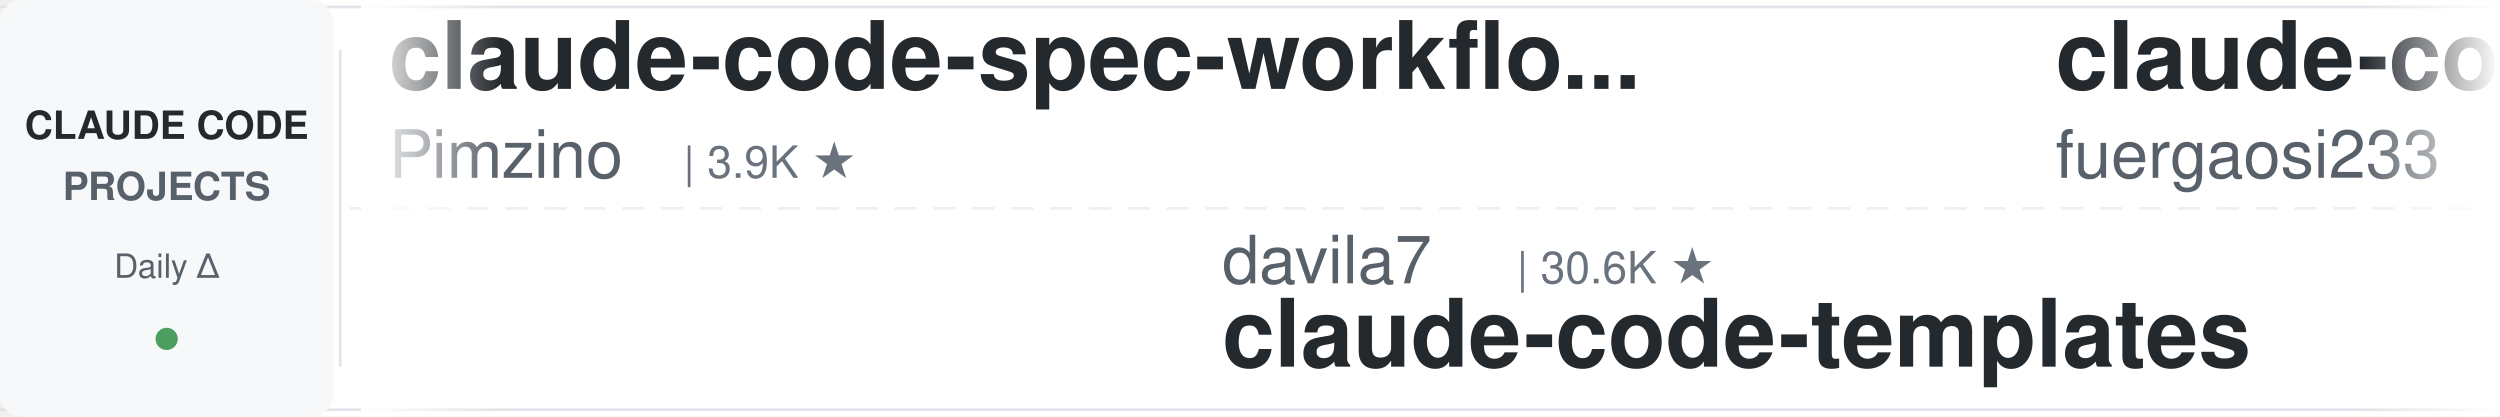
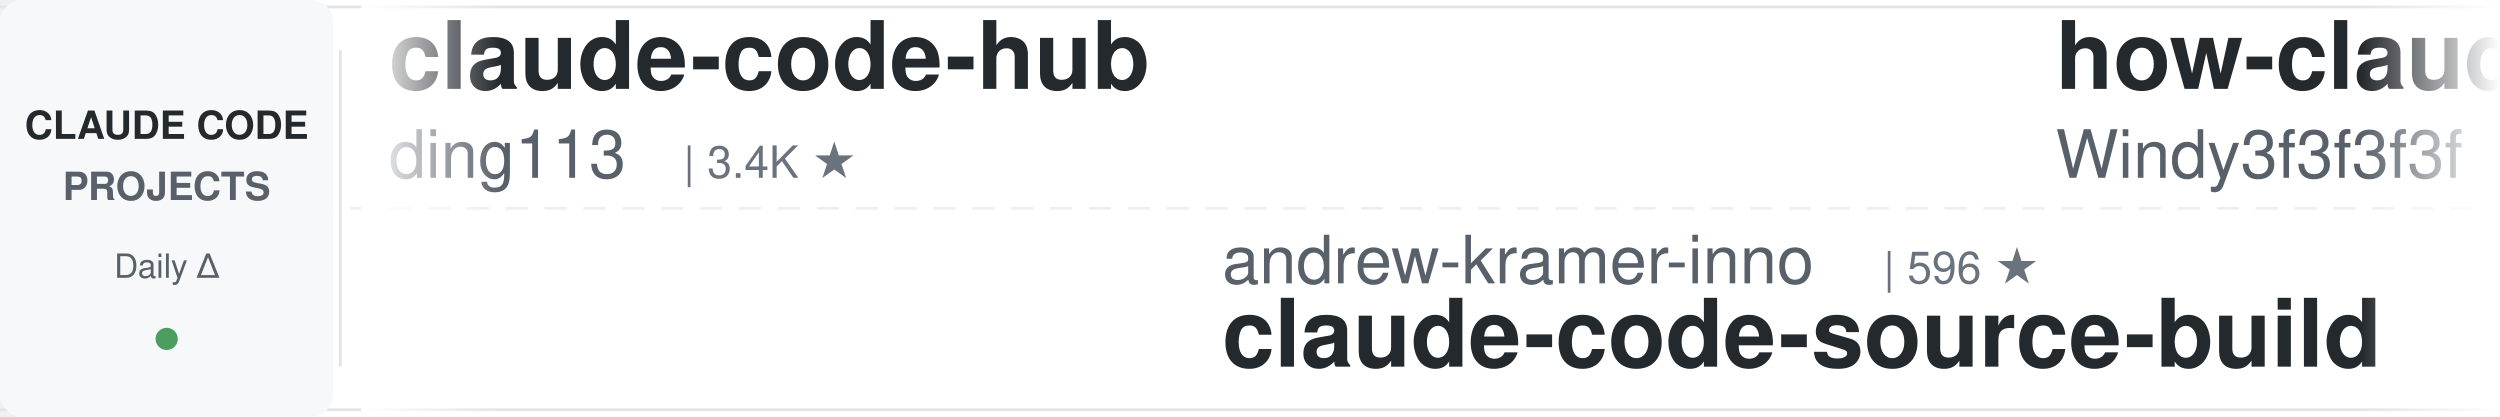
<svg xmlns="http://www.w3.org/2000/svg" width="900" height="150">
  <defs>
    <linearGradient id="leftFade" x1="0%" y1="0%" x2="100%" y2="0%">
      <stop offset="0%" style="stop-color:#ffffff;stop-opacity:1" />
      <stop offset="100%" style="stop-color:#ffffff;stop-opacity:0" />
    </linearGradient>
    <linearGradient id="rightFade" x1="0%" y1="0%" x2="100%" y2="0%">
      <stop offset="0%" style="stop-color:#ffffff;stop-opacity:0" />
      <stop offset="100%" style="stop-color:#ffffff;stop-opacity:1" />
    </linearGradient>
  </defs>
  <rect width="900" height="150" fill="#ffffff" rx="8" />
  <rect x="0" y="2" width="900" height="1" fill="#e1e4e8" />
  <rect x="0" y="147" width="900" height="1" fill="#e1e4e8" />
  <line x1="0" y1="75" x2="900" y2="75" stroke="#e1e4e8" stroke-width="1" stroke-dasharray="8 6" opacity="0.6" />
  <rect x="0" y="0" width="120" height="150" fill="#f6f8fa" rx="8" />
  <text x="60" y="50" font-family="-apple-system, BlinkMacSystemFont, 'Segoe UI', Helvetica, Arial, sans-serif" font-size="14" font-weight="600" fill="#24292e" text-anchor="middle">CLAUDE CODE</text>
  <text x="60" y="72" font-family="-apple-system, BlinkMacSystemFont, 'Segoe UI', Helvetica, Arial, sans-serif" font-size="14" font-weight="600" fill="#586069" text-anchor="middle">PROJECTS</text>
  <text x="60" y="100" font-family="-apple-system, BlinkMacSystemFont, 'Segoe UI', Helvetica, Arial, sans-serif" font-size="12" font-weight="500" fill="#586069" text-anchor="middle">Daily Δ</text>
  <circle cx="60" cy="122" r="4" fill="#22863a" opacity="0.8" />
  <rect x="122" y="18" width="1" height="114" fill="#e1e4e8" />
  <clipPath id="tickerClip">
    <rect x="130" y="0" width="770" height="150" />
  </clipPath>
  <g clip-path="url(#tickerClip)">
    <g id="tickerItems">
      <animateTransform attributeName="transform" attributeType="XML" type="translate" from="0 0" to="-3000 0" dur="54s" repeatCount="indefinite" />
      <g transform="translate(0, 0)">
-         <text x="140" y="32" font-family="-apple-system, BlinkMacSystemFont, 'Segoe UI', Helvetica, Arial, sans-serif" font-size="34" font-weight="600" fill="#24292e">claude-code-spec-workflo...</text>
-         <text x="140" y="64" font-family="-apple-system, BlinkMacSystemFont, 'Segoe UI', Helvetica, Arial, sans-serif" font-size="24" font-weight="400" fill="#586069">Pimzino</text>
-         <text x="246" y="64" font-family="-apple-system, BlinkMacSystemFont, 'Segoe UI', Helvetica, Arial, sans-serif" font-size="16" font-weight="500" fill="#6a737d">| 3.9K ★</text>
+         <text x="140" y="32" font-family="-apple-system, BlinkMacSystemFont, 'Segoe UI', Helvetica, Arial, sans-serif" font-size="34" font-weight="600" fill="#24292e">claude-code-hub</text>
+         <text x="140" y="64" font-family="-apple-system, BlinkMacSystemFont, 'Segoe UI', Helvetica, Arial, sans-serif" font-size="24" font-weight="400" fill="#586069">ding113</text>
+         <text x="246" y="64" font-family="-apple-system, BlinkMacSystemFont, 'Segoe UI', Helvetica, Arial, sans-serif" font-size="16" font-weight="500" fill="#6a737d">| 3.4K ★</text>
      </g>
      <g transform="translate(300, 0)">
-         <text x="140" y="102" font-family="-apple-system, BlinkMacSystemFont, 'Segoe UI', Helvetica, Arial, sans-serif" font-size="24" font-weight="400" fill="#586069">davila7</text>
-         <text x="246" y="102" font-family="-apple-system, BlinkMacSystemFont, 'Segoe UI', Helvetica, Arial, sans-serif" font-size="16" font-weight="500" fill="#6a737d">| 30.6K ★</text>
-         <text x="140" y="132" font-family="-apple-system, BlinkMacSystemFont, 'Segoe UI', Helvetica, Arial, sans-serif" font-size="34" font-weight="600" fill="#24292e">claude-code-templates</text>
+         <text x="140" y="102" font-family="-apple-system, BlinkMacSystemFont, 'Segoe UI', Helvetica, Arial, sans-serif" font-size="24" font-weight="400" fill="#586069">andrew-kramer-inno</text>
+         <text x="378" y="102" font-family="-apple-system, BlinkMacSystemFont, 'Segoe UI', Helvetica, Arial, sans-serif" font-size="16" font-weight="500" fill="#6a737d">| 596 ★</text>
+         <text x="140" y="132" font-family="-apple-system, BlinkMacSystemFont, 'Segoe UI', Helvetica, Arial, sans-serif" font-size="34" font-weight="600" fill="#24292e">claude-code-source-build</text>
      </g>
      <g transform="translate(600, 0)">
-         <text x="140" y="32" font-family="-apple-system, BlinkMacSystemFont, 'Segoe UI', Helvetica, Arial, sans-serif" font-size="34" font-weight="600" fill="#24292e">claude-code-proxy</text>
-         <text x="140" y="64" font-family="-apple-system, BlinkMacSystemFont, 'Segoe UI', Helvetica, Arial, sans-serif" font-size="24" font-weight="400" fill="#586069">fuergaosi233</text>
-         <text x="306" y="64" font-family="-apple-system, BlinkMacSystemFont, 'Segoe UI', Helvetica, Arial, sans-serif" font-size="16" font-weight="500" fill="#6a737d">| 2.8K ★</text>
+         <text x="140" y="32" font-family="-apple-system, BlinkMacSystemFont, 'Segoe UI', Helvetica, Arial, sans-serif" font-size="34" font-weight="600" fill="#24292e">how-claude-code-works</text>
+         <text x="140" y="64" font-family="-apple-system, BlinkMacSystemFont, 'Segoe UI', Helvetica, Arial, sans-serif" font-size="24" font-weight="400" fill="#586069">Windy3f3f3f3f</text>
+         <text x="318" y="64" font-family="-apple-system, BlinkMacSystemFont, 'Segoe UI', Helvetica, Arial, sans-serif" font-size="16" font-weight="500" fill="#6a737d">| 3.6K ★</text>
      </g>
      <g transform="translate(900, 0)">
-         <text x="140" y="102" font-family="-apple-system, BlinkMacSystemFont, 'Segoe UI', Helvetica, Arial, sans-serif" font-size="24" font-weight="400" fill="#586069">affaan-m</text>
-         <text x="258" y="102" font-family="-apple-system, BlinkMacSystemFont, 'Segoe UI', Helvetica, Arial, sans-serif" font-size="16" font-weight="500" fill="#6a737d">| 255.1K ★</text>
-         <text x="140" y="132" font-family="-apple-system, BlinkMacSystemFont, 'Segoe UI', Helvetica, Arial, sans-serif" font-size="34" font-weight="600" fill="#24292e">ECC</text>
+         <text x="140" y="102" font-family="-apple-system, BlinkMacSystemFont, 'Segoe UI', Helvetica, Arial, sans-serif" font-size="24" font-weight="400" fill="#586069">rohitg00</text>
+         <text x="258" y="102" font-family="-apple-system, BlinkMacSystemFont, 'Segoe UI', Helvetica, Arial, sans-serif" font-size="16" font-weight="500" fill="#6a737d">| 2.6K ★</text>
+         <text x="140" y="132" font-family="-apple-system, BlinkMacSystemFont, 'Segoe UI', Helvetica, Arial, sans-serif" font-size="34" font-weight="600" fill="#24292e">awesome-claude-code-tool...</text>
      </g>
      <g transform="translate(1200, 0)">
-         <text x="140" y="32" font-family="-apple-system, BlinkMacSystemFont, 'Segoe UI', Helvetica, Arial, sans-serif" font-size="34" font-weight="600" fill="#24292e">claude-code-source</text>
-         <text x="140" y="64" font-family="-apple-system, BlinkMacSystemFont, 'Segoe UI', Helvetica, Arial, sans-serif" font-size="24" font-weight="400" fill="#586069">hangsman</text>
-         <text x="258" y="64" font-family="-apple-system, BlinkMacSystemFont, 'Segoe UI', Helvetica, Arial, sans-serif" font-size="16" font-weight="500" fill="#6a737d">| 794 ★</text>
+         <text x="140" y="32" font-family="-apple-system, BlinkMacSystemFont, 'Segoe UI', Helvetica, Arial, sans-serif" font-size="34" font-weight="600" fill="#24292e">everything-claude-code-z...</text>
+         <text x="140" y="64" font-family="-apple-system, BlinkMacSystemFont, 'Segoe UI', Helvetica, Arial, sans-serif" font-size="24" font-weight="400" fill="#586069">xu-xiang</text>
+         <text x="258" y="64" font-family="-apple-system, BlinkMacSystemFont, 'Segoe UI', Helvetica, Arial, sans-serif" font-size="16" font-weight="500" fill="#6a737d">| 1.9K ★</text>
      </g>
      <g transform="translate(1500, 0)">
-         <text x="140" y="102" font-family="-apple-system, BlinkMacSystemFont, 'Segoe UI', Helvetica, Arial, sans-serif" font-size="24" font-weight="400" fill="#586069">alejandrobalderas</text>
-         <text x="366" y="102" font-family="-apple-system, BlinkMacSystemFont, 'Segoe UI', Helvetica, Arial, sans-serif" font-size="16" font-weight="500" fill="#6a737d">| 2.8K ★</text>
-         <text x="140" y="132" font-family="-apple-system, BlinkMacSystemFont, 'Segoe UI', Helvetica, Arial, sans-serif" font-size="34" font-weight="600" fill="#24292e">claude-code-from-source</text>
+         <text x="140" y="102" font-family="-apple-system, BlinkMacSystemFont, 'Segoe UI', Helvetica, Arial, sans-serif" font-size="24" font-weight="400" fill="#586069">Donchitos</text>
+         <text x="270" y="102" font-family="-apple-system, BlinkMacSystemFont, 'Segoe UI', Helvetica, Arial, sans-serif" font-size="16" font-weight="500" fill="#6a737d">| 24.9K ★</text>
+         <text x="140" y="132" font-family="-apple-system, BlinkMacSystemFont, 'Segoe UI', Helvetica, Arial, sans-serif" font-size="34" font-weight="600" fill="#24292e">Claude-Code-Game-Studios</text>
      </g>
      <g transform="translate(1800, 0)">
-         <text x="140" y="32" font-family="-apple-system, BlinkMacSystemFont, 'Segoe UI', Helvetica, Arial, sans-serif" font-size="34" font-weight="600" fill="#24292e">claude-code-base-action</text>
-         <text x="140" y="64" font-family="-apple-system, BlinkMacSystemFont, 'Segoe UI', Helvetica, Arial, sans-serif" font-size="24" font-weight="400" fill="#586069">anthropics</text>
-         <text x="282" y="64" font-family="-apple-system, BlinkMacSystemFont, 'Segoe UI', Helvetica, Arial, sans-serif" font-size="16" font-weight="500" fill="#6a737d">| 974 ★</text>
+         <text x="140" y="32" font-family="-apple-system, BlinkMacSystemFont, 'Segoe UI', Helvetica, Arial, sans-serif" font-size="34" font-weight="600" fill="#24292e">everything-claude-code</text>
+         <text x="140" y="64" font-family="-apple-system, BlinkMacSystemFont, 'Segoe UI', Helvetica, Arial, sans-serif" font-size="24" font-weight="400" fill="#586069">WorldFlowAI</text>
+         <text x="294" y="64" font-family="-apple-system, BlinkMacSystemFont, 'Segoe UI', Helvetica, Arial, sans-serif" font-size="16" font-weight="500" fill="#6a737d">| 2.7K ★</text>
      </g>
      <g transform="translate(2100, 0)">
-         <text x="140" y="102" font-family="-apple-system, BlinkMacSystemFont, 'Segoe UI', Helvetica, Arial, sans-serif" font-size="24" font-weight="400" fill="#586069">Yeachan-Heo</text>
-         <text x="294" y="102" font-family="-apple-system, BlinkMacSystemFont, 'Segoe UI', Helvetica, Arial, sans-serif" font-size="16" font-weight="500" fill="#6a737d">| 39.1K ★</text>
-         <text x="140" y="132" font-family="-apple-system, BlinkMacSystemFont, 'Segoe UI', Helvetica, Arial, sans-serif" font-size="34" font-weight="600" fill="#24292e">oh-my-claudecode</text>
+         <text x="140" y="102" font-family="-apple-system, BlinkMacSystemFont, 'Segoe UI', Helvetica, Arial, sans-serif" font-size="24" font-weight="400" fill="#586069">shanraisshan</text>
+         <text x="306" y="102" font-family="-apple-system, BlinkMacSystemFont, 'Segoe UI', Helvetica, Arial, sans-serif" font-size="16" font-weight="500" fill="#6a737d">| 65.8K ★</text>
+         <text x="140" y="132" font-family="-apple-system, BlinkMacSystemFont, 'Segoe UI', Helvetica, Arial, sans-serif" font-size="34" font-weight="600" fill="#24292e">claude-code-best-practic...</text>
      </g>
      <g transform="translate(2400, 0)">
        <text x="140" y="32" font-family="-apple-system, BlinkMacSystemFont, 'Segoe UI', Helvetica, Arial, sans-serif" font-size="34" font-weight="600" fill="#24292e">claude-coder</text>
        <text x="140" y="64" font-family="-apple-system, BlinkMacSystemFont, 'Segoe UI', Helvetica, Arial, sans-serif" font-size="24" font-weight="400" fill="#586069">kodu-ai</text>
        <text x="246" y="64" font-family="-apple-system, BlinkMacSystemFont, 'Segoe UI', Helvetica, Arial, sans-serif" font-size="16" font-weight="500" fill="#6a737d">| 5.2K ★</text>
      </g>
      <g transform="translate(2700, 0)">
-         <text x="140" y="102" font-family="-apple-system, BlinkMacSystemFont, 'Segoe UI', Helvetica, Arial, sans-serif" font-size="24" font-weight="400" fill="#586069">Donchitos</text>
-         <text x="270" y="102" font-family="-apple-system, BlinkMacSystemFont, 'Segoe UI', Helvetica, Arial, sans-serif" font-size="16" font-weight="500" fill="#6a737d">| 24.9K ★</text>
-         <text x="140" y="132" font-family="-apple-system, BlinkMacSystemFont, 'Segoe UI', Helvetica, Arial, sans-serif" font-size="34" font-weight="600" fill="#24292e">Claude-Code-Game-Studios</text>
+         <text x="140" y="102" font-family="-apple-system, BlinkMacSystemFont, 'Segoe UI', Helvetica, Arial, sans-serif" font-size="24" font-weight="400" fill="#586069">darcyegb</text>
+         <text x="258" y="102" font-family="-apple-system, BlinkMacSystemFont, 'Segoe UI', Helvetica, Arial, sans-serif" font-size="16" font-weight="500" fill="#6a737d">| 761 ★</text>
+         <text x="140" y="132" font-family="-apple-system, BlinkMacSystemFont, 'Segoe UI', Helvetica, Arial, sans-serif" font-size="34" font-weight="600" fill="#24292e">ClaudeCodeAgents</text>
      </g>
      <g transform="translate(3000, 0)">
-         <text x="140" y="32" font-family="-apple-system, BlinkMacSystemFont, 'Segoe UI', Helvetica, Arial, sans-serif" font-size="34" font-weight="600" fill="#24292e">claude-code-spec-workflo...</text>
-         <text x="140" y="64" font-family="-apple-system, BlinkMacSystemFont, 'Segoe UI', Helvetica, Arial, sans-serif" font-size="24" font-weight="400" fill="#586069">Pimzino</text>
-         <text x="246" y="64" font-family="-apple-system, BlinkMacSystemFont, 'Segoe UI', Helvetica, Arial, sans-serif" font-size="16" font-weight="500" fill="#6a737d">| 3.9K ★</text>
+         <text x="140" y="32" font-family="-apple-system, BlinkMacSystemFont, 'Segoe UI', Helvetica, Arial, sans-serif" font-size="34" font-weight="600" fill="#24292e">claude-code-hub</text>
+         <text x="140" y="64" font-family="-apple-system, BlinkMacSystemFont, 'Segoe UI', Helvetica, Arial, sans-serif" font-size="24" font-weight="400" fill="#586069">ding113</text>
+         <text x="246" y="64" font-family="-apple-system, BlinkMacSystemFont, 'Segoe UI', Helvetica, Arial, sans-serif" font-size="16" font-weight="500" fill="#6a737d">| 3.4K ★</text>
      </g>
      <g transform="translate(3300, 0)">
-         <text x="140" y="102" font-family="-apple-system, BlinkMacSystemFont, 'Segoe UI', Helvetica, Arial, sans-serif" font-size="24" font-weight="400" fill="#586069">davila7</text>
-         <text x="246" y="102" font-family="-apple-system, BlinkMacSystemFont, 'Segoe UI', Helvetica, Arial, sans-serif" font-size="16" font-weight="500" fill="#6a737d">| 30.6K ★</text>
-         <text x="140" y="132" font-family="-apple-system, BlinkMacSystemFont, 'Segoe UI', Helvetica, Arial, sans-serif" font-size="34" font-weight="600" fill="#24292e">claude-code-templates</text>
+         <text x="140" y="102" font-family="-apple-system, BlinkMacSystemFont, 'Segoe UI', Helvetica, Arial, sans-serif" font-size="24" font-weight="400" fill="#586069">andrew-kramer-inno</text>
+         <text x="378" y="102" font-family="-apple-system, BlinkMacSystemFont, 'Segoe UI', Helvetica, Arial, sans-serif" font-size="16" font-weight="500" fill="#6a737d">| 596 ★</text>
+         <text x="140" y="132" font-family="-apple-system, BlinkMacSystemFont, 'Segoe UI', Helvetica, Arial, sans-serif" font-size="34" font-weight="600" fill="#24292e">claude-code-source-build</text>
      </g>
      <g transform="translate(3600, 0)">
-         <text x="140" y="32" font-family="-apple-system, BlinkMacSystemFont, 'Segoe UI', Helvetica, Arial, sans-serif" font-size="34" font-weight="600" fill="#24292e">claude-code-proxy</text>
-         <text x="140" y="64" font-family="-apple-system, BlinkMacSystemFont, 'Segoe UI', Helvetica, Arial, sans-serif" font-size="24" font-weight="400" fill="#586069">fuergaosi233</text>
-         <text x="306" y="64" font-family="-apple-system, BlinkMacSystemFont, 'Segoe UI', Helvetica, Arial, sans-serif" font-size="16" font-weight="500" fill="#6a737d">| 2.8K ★</text>
+         <text x="140" y="32" font-family="-apple-system, BlinkMacSystemFont, 'Segoe UI', Helvetica, Arial, sans-serif" font-size="34" font-weight="600" fill="#24292e">how-claude-code-works</text>
+         <text x="140" y="64" font-family="-apple-system, BlinkMacSystemFont, 'Segoe UI', Helvetica, Arial, sans-serif" font-size="24" font-weight="400" fill="#586069">Windy3f3f3f3f</text>
+         <text x="318" y="64" font-family="-apple-system, BlinkMacSystemFont, 'Segoe UI', Helvetica, Arial, sans-serif" font-size="16" font-weight="500" fill="#6a737d">| 3.6K ★</text>
      </g>
      <g transform="translate(3900, 0)">
-         <text x="140" y="102" font-family="-apple-system, BlinkMacSystemFont, 'Segoe UI', Helvetica, Arial, sans-serif" font-size="24" font-weight="400" fill="#586069">affaan-m</text>
-         <text x="258" y="102" font-family="-apple-system, BlinkMacSystemFont, 'Segoe UI', Helvetica, Arial, sans-serif" font-size="16" font-weight="500" fill="#6a737d">| 255.1K ★</text>
-         <text x="140" y="132" font-family="-apple-system, BlinkMacSystemFont, 'Segoe UI', Helvetica, Arial, sans-serif" font-size="34" font-weight="600" fill="#24292e">ECC</text>
+         <text x="140" y="102" font-family="-apple-system, BlinkMacSystemFont, 'Segoe UI', Helvetica, Arial, sans-serif" font-size="24" font-weight="400" fill="#586069">rohitg00</text>
+         <text x="258" y="102" font-family="-apple-system, BlinkMacSystemFont, 'Segoe UI', Helvetica, Arial, sans-serif" font-size="16" font-weight="500" fill="#6a737d">| 2.6K ★</text>
+         <text x="140" y="132" font-family="-apple-system, BlinkMacSystemFont, 'Segoe UI', Helvetica, Arial, sans-serif" font-size="34" font-weight="600" fill="#24292e">awesome-claude-code-tool...</text>
      </g>
    </g>
  </g>
  <rect x="130" y="0" width="50" height="150" fill="url(#leftFade)" />
  <rect x="850" y="0" width="50" height="150" fill="url(#rightFade)" />
</svg>
